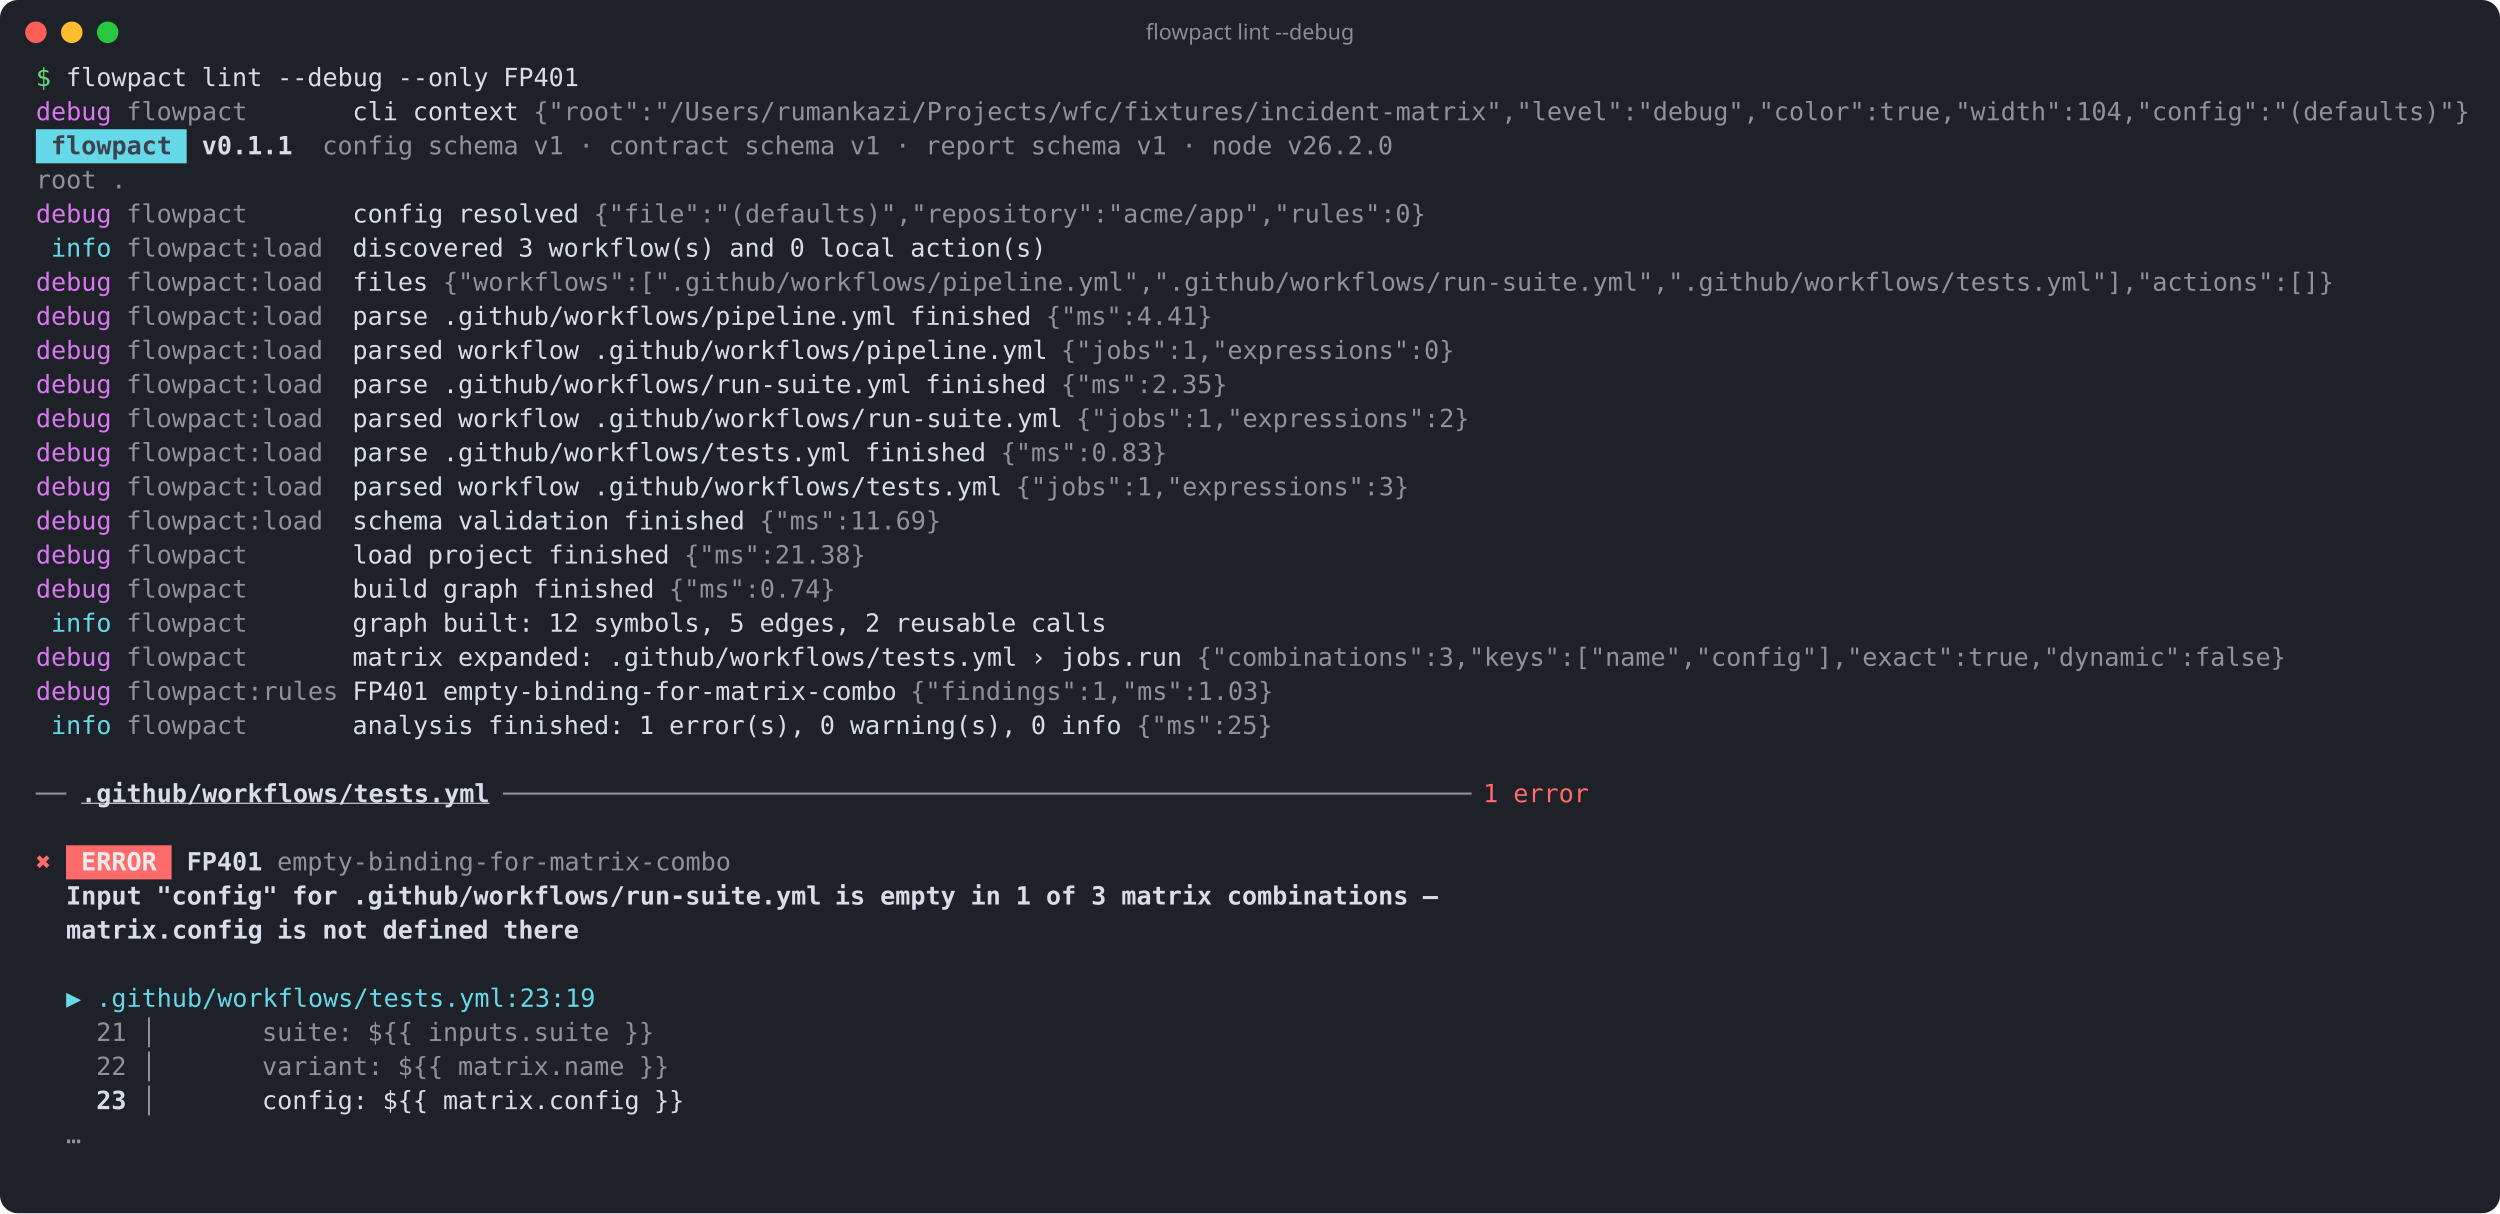
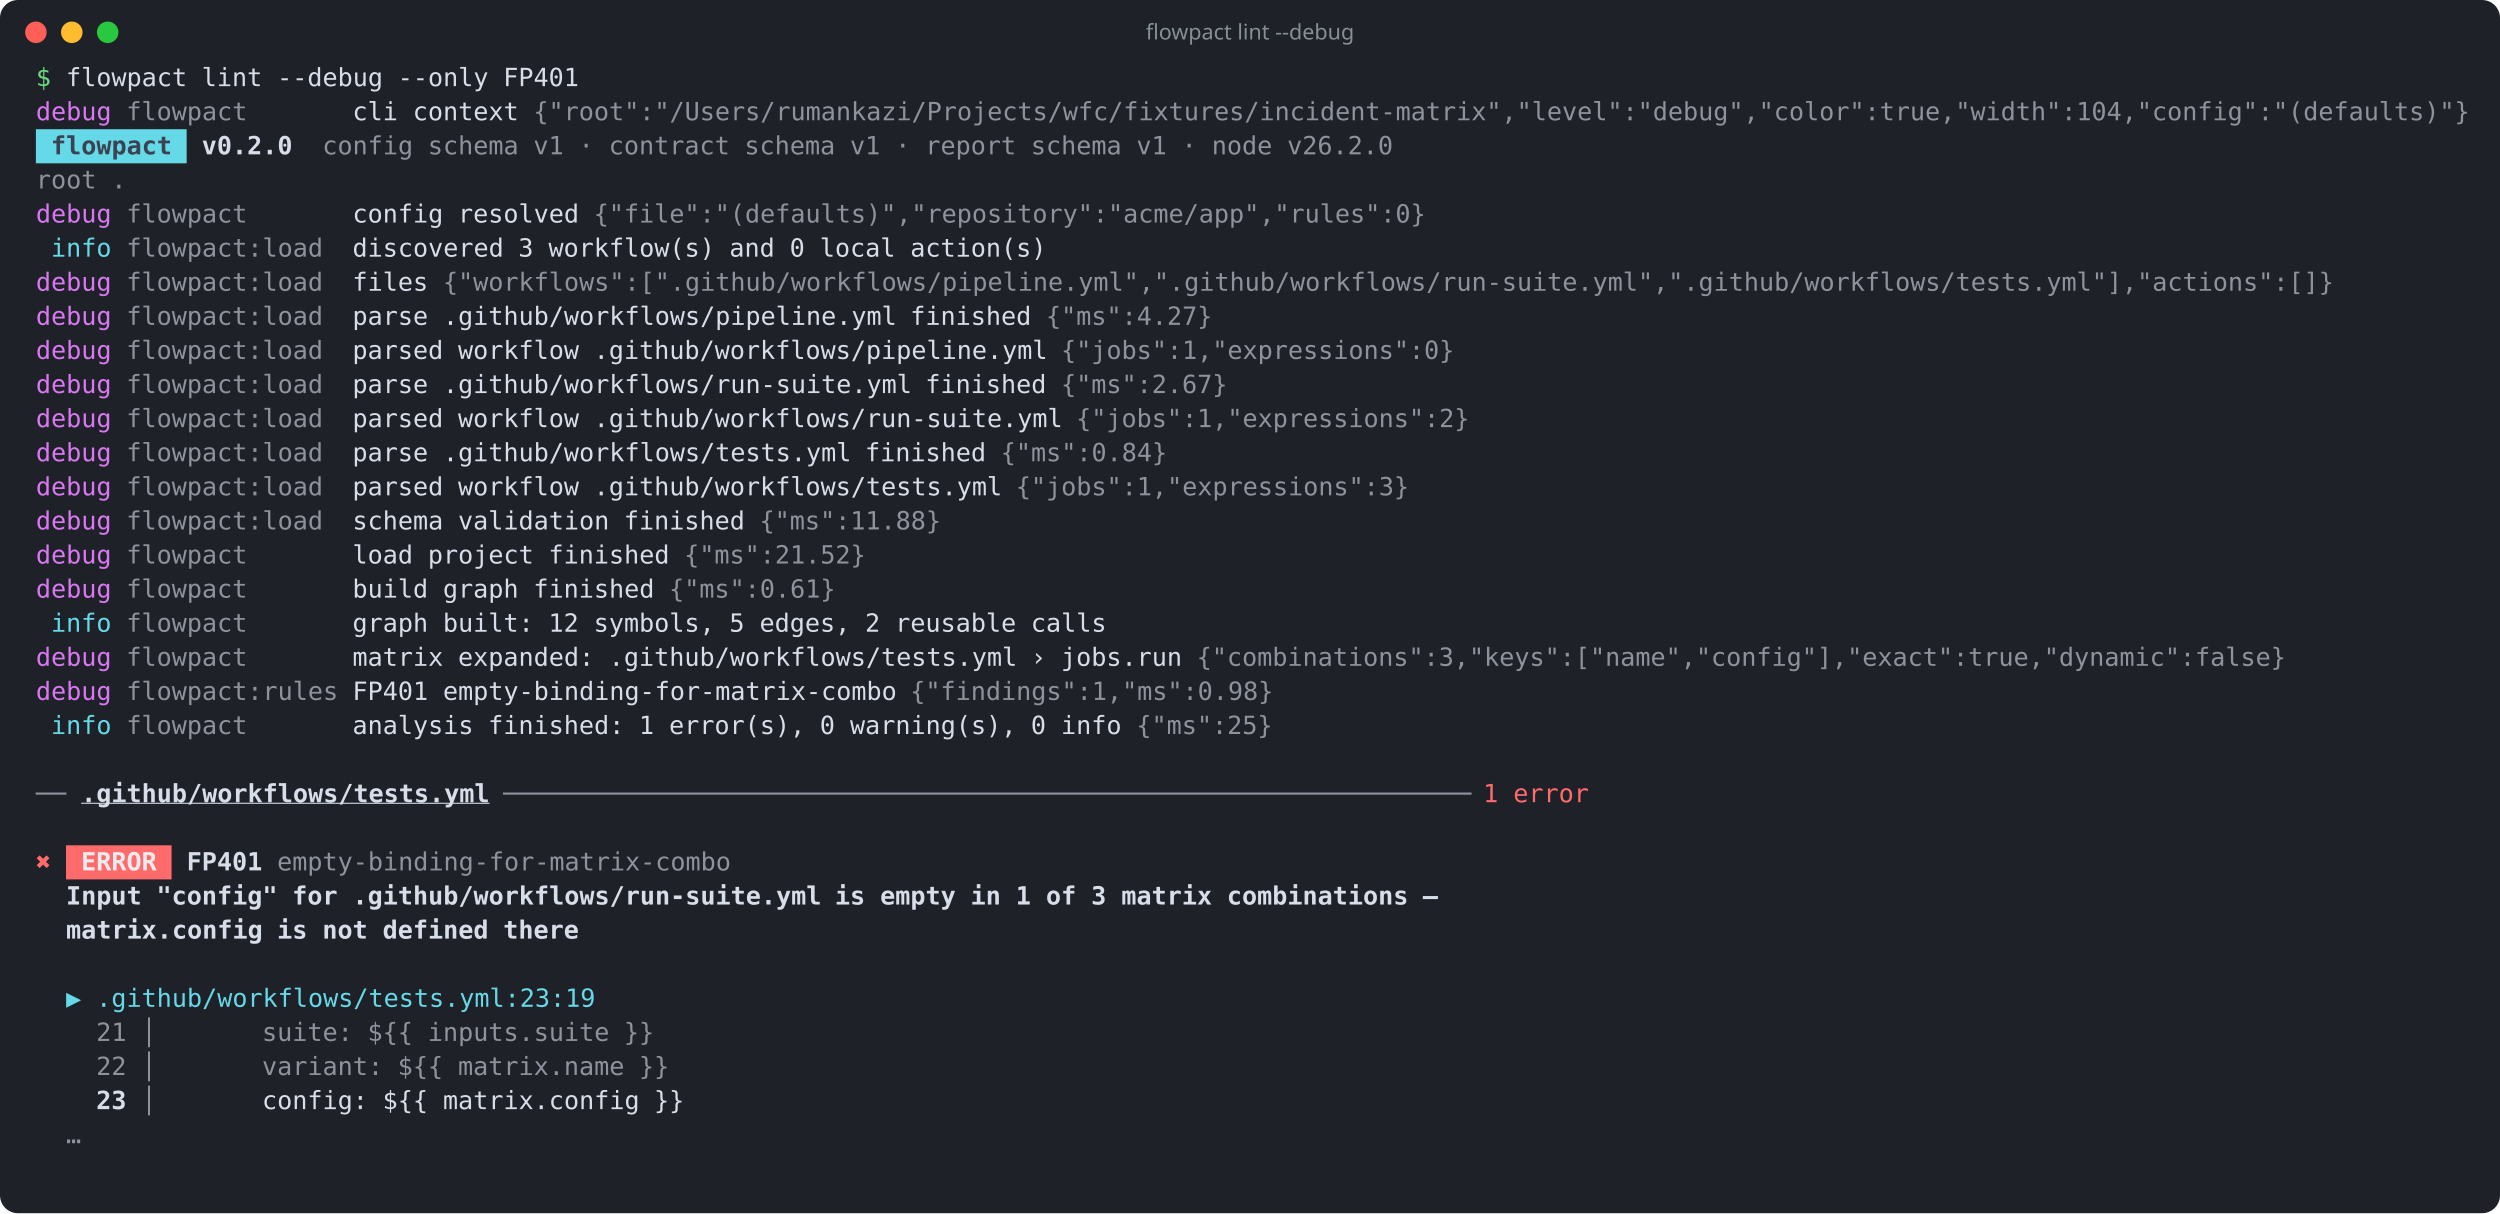
<svg xmlns="http://www.w3.org/2000/svg" width="1393" height="676" viewBox="0 0 1393 676" role="img" aria-label="flowpact lint --debug">
  <rect width="100%" height="100%" rx="10" fill="#1e2128" />
  <circle cx="20" cy="18" r="6" fill="#ff5f57" />
  <circle cx="40" cy="18" r="6" fill="#febc2e" />
  <circle cx="60" cy="18" r="6" fill="#28c840" />
  <text x="696.5" y="22" fill="#868e96" font-family="ui-sans-serif,system-ui,sans-serif" font-size="12" text-anchor="middle">flowpact lint --debug</text>
  <g font-family="ui-monospace,SFMono-Regular,Menlo,Consolas,monospace" font-size="14" xml:space="preserve">
    <text y="48">
      <tspan x="20.0" textLength="8.4" lengthAdjust="spacingAndGlyphs" fill="#69db7c">$</tspan>
      <tspan x="36.8" textLength="67.2" lengthAdjust="spacingAndGlyphs" fill="#d8dee9">flowpact</tspan>
      <tspan x="112.4" textLength="33.6" lengthAdjust="spacingAndGlyphs" fill="#d8dee9">lint</tspan>
      <tspan x="154.4" textLength="58.8" lengthAdjust="spacingAndGlyphs" fill="#d8dee9">--debug</tspan>
      <tspan x="221.6" textLength="50.4" lengthAdjust="spacingAndGlyphs" fill="#d8dee9">--only</tspan>
      <tspan x="280.4" textLength="42.0" lengthAdjust="spacingAndGlyphs" fill="#d8dee9">FP401</tspan>
    </text>
    <text y="67">
      <tspan x="20.0" textLength="42.0" lengthAdjust="spacingAndGlyphs" fill="#da77f2">debug</tspan>
      <tspan x="70.4" textLength="67.2" lengthAdjust="spacingAndGlyphs" fill="#d8dee9" fill-opacity="0.6">flowpact</tspan>
      <tspan x="196.4" textLength="25.2" lengthAdjust="spacingAndGlyphs" fill="#d8dee9">cli</tspan>
      <tspan x="230.0" textLength="58.8" lengthAdjust="spacingAndGlyphs" fill="#d8dee9">context</tspan>
      <tspan x="297.2" textLength="1075.2" lengthAdjust="spacingAndGlyphs" fill="#d8dee9" fill-opacity="0.6">{"root":"/Users/rumankazi/Projects/wfc/fixtures/incident-matrix","level":"debug","color":true,"width":104,"config":"(defaults)"}</tspan>
    </text>
    <rect x="20" y="72" width="84" height="19" fill="#66d9e8" />
    <text y="86">
      <tspan x="28.4" textLength="67.2" lengthAdjust="spacingAndGlyphs" fill="#3b4252" font-weight="700">flowpact</tspan>
-       <tspan x="112.4" textLength="50.4" lengthAdjust="spacingAndGlyphs" fill="#d8dee9" font-weight="700">v0.1.1</tspan>
+       <tspan x="112.4" textLength="50.4" lengthAdjust="spacingAndGlyphs" fill="#d8dee9" font-weight="700">v0.2.0</tspan>
      <tspan x="179.6" textLength="50.4" lengthAdjust="spacingAndGlyphs" fill="#d8dee9" fill-opacity="0.6">config</tspan>
      <tspan x="238.4" textLength="50.4" lengthAdjust="spacingAndGlyphs" fill="#d8dee9" fill-opacity="0.6">schema</tspan>
      <tspan x="297.2" textLength="16.8" lengthAdjust="spacingAndGlyphs" fill="#d8dee9" fill-opacity="0.6">v1</tspan>
      <tspan x="322.4" textLength="8.4" lengthAdjust="spacingAndGlyphs" fill="#d8dee9" fill-opacity="0.6">·</tspan>
      <tspan x="339.2" textLength="67.2" lengthAdjust="spacingAndGlyphs" fill="#d8dee9" fill-opacity="0.6">contract</tspan>
      <tspan x="414.8" textLength="50.4" lengthAdjust="spacingAndGlyphs" fill="#d8dee9" fill-opacity="0.6">schema</tspan>
      <tspan x="473.6" textLength="16.8" lengthAdjust="spacingAndGlyphs" fill="#d8dee9" fill-opacity="0.6">v1</tspan>
      <tspan x="498.8" textLength="8.4" lengthAdjust="spacingAndGlyphs" fill="#d8dee9" fill-opacity="0.6">·</tspan>
      <tspan x="515.6" textLength="50.4" lengthAdjust="spacingAndGlyphs" fill="#d8dee9" fill-opacity="0.6">report</tspan>
      <tspan x="574.4" textLength="50.4" lengthAdjust="spacingAndGlyphs" fill="#d8dee9" fill-opacity="0.6">schema</tspan>
      <tspan x="633.2" textLength="16.8" lengthAdjust="spacingAndGlyphs" fill="#d8dee9" fill-opacity="0.6">v1</tspan>
      <tspan x="658.4" textLength="8.4" lengthAdjust="spacingAndGlyphs" fill="#d8dee9" fill-opacity="0.6">·</tspan>
      <tspan x="675.2" textLength="33.6" lengthAdjust="spacingAndGlyphs" fill="#d8dee9" fill-opacity="0.6">node</tspan>
      <tspan x="717.2" textLength="58.8" lengthAdjust="spacingAndGlyphs" fill="#d8dee9" fill-opacity="0.6">v26.2.0</tspan>
    </text>
    <text y="105">
      <tspan x="20.0" textLength="33.6" lengthAdjust="spacingAndGlyphs" fill="#d8dee9" fill-opacity="0.6">root</tspan>
      <tspan x="62.0" textLength="8.4" lengthAdjust="spacingAndGlyphs" fill="#d8dee9" fill-opacity="0.6">.</tspan>
    </text>
    <text y="124">
      <tspan x="20.0" textLength="42.0" lengthAdjust="spacingAndGlyphs" fill="#da77f2">debug</tspan>
      <tspan x="70.4" textLength="67.2" lengthAdjust="spacingAndGlyphs" fill="#d8dee9" fill-opacity="0.6">flowpact</tspan>
      <tspan x="196.4" textLength="50.4" lengthAdjust="spacingAndGlyphs" fill="#d8dee9">config</tspan>
      <tspan x="255.2" textLength="67.2" lengthAdjust="spacingAndGlyphs" fill="#d8dee9">resolved</tspan>
      <tspan x="330.8" textLength="462.0" lengthAdjust="spacingAndGlyphs" fill="#d8dee9" fill-opacity="0.6">{"file":"(defaults)","repository":"acme/app","rules":0}</tspan>
    </text>
    <text y="143">
      <tspan x="28.4" textLength="33.6" lengthAdjust="spacingAndGlyphs" fill="#66d9e8">info</tspan>
      <tspan x="70.4" textLength="109.2" lengthAdjust="spacingAndGlyphs" fill="#d8dee9" fill-opacity="0.6">flowpact:load</tspan>
      <tspan x="196.4" textLength="84.0" lengthAdjust="spacingAndGlyphs" fill="#d8dee9">discovered</tspan>
      <tspan x="288.8" textLength="8.4" lengthAdjust="spacingAndGlyphs" fill="#d8dee9">3</tspan>
      <tspan x="305.6" textLength="92.4" lengthAdjust="spacingAndGlyphs" fill="#d8dee9">workflow(s)</tspan>
      <tspan x="406.4" textLength="25.2" lengthAdjust="spacingAndGlyphs" fill="#d8dee9">and</tspan>
      <tspan x="440.0" textLength="8.4" lengthAdjust="spacingAndGlyphs" fill="#d8dee9">0</tspan>
      <tspan x="456.8" textLength="42.0" lengthAdjust="spacingAndGlyphs" fill="#d8dee9">local</tspan>
      <tspan x="507.2" textLength="75.6" lengthAdjust="spacingAndGlyphs" fill="#d8dee9">action(s)</tspan>
    </text>
    <text y="162">
      <tspan x="20.0" textLength="42.0" lengthAdjust="spacingAndGlyphs" fill="#da77f2">debug</tspan>
      <tspan x="70.4" textLength="109.2" lengthAdjust="spacingAndGlyphs" fill="#d8dee9" fill-opacity="0.6">flowpact:load</tspan>
      <tspan x="196.4" textLength="42.0" lengthAdjust="spacingAndGlyphs" fill="#d8dee9">files</tspan>
      <tspan x="246.8" textLength="1050.0" lengthAdjust="spacingAndGlyphs" fill="#d8dee9" fill-opacity="0.6">{"workflows":[".github/workflows/pipeline.yml",".github/workflows/run-suite.yml",".github/workflows/tests.yml"],"actions":[]}</tspan>
    </text>
    <text y="181">
      <tspan x="20.0" textLength="42.0" lengthAdjust="spacingAndGlyphs" fill="#da77f2">debug</tspan>
      <tspan x="70.4" textLength="109.2" lengthAdjust="spacingAndGlyphs" fill="#d8dee9" fill-opacity="0.6">flowpact:load</tspan>
      <tspan x="196.4" textLength="42.0" lengthAdjust="spacingAndGlyphs" fill="#d8dee9">parse</tspan>
      <tspan x="246.8" textLength="252.0" lengthAdjust="spacingAndGlyphs" fill="#d8dee9">.github/workflows/pipeline.yml</tspan>
      <tspan x="507.2" textLength="67.2" lengthAdjust="spacingAndGlyphs" fill="#d8dee9">finished</tspan>
-       <tspan x="582.8" textLength="92.4" lengthAdjust="spacingAndGlyphs" fill="#d8dee9" fill-opacity="0.6">{"ms":4.41}</tspan>
+       <tspan x="582.8" textLength="92.4" lengthAdjust="spacingAndGlyphs" fill="#d8dee9" fill-opacity="0.6">{"ms":4.27}</tspan>
    </text>
    <text y="200">
      <tspan x="20.0" textLength="42.0" lengthAdjust="spacingAndGlyphs" fill="#da77f2">debug</tspan>
      <tspan x="70.4" textLength="109.2" lengthAdjust="spacingAndGlyphs" fill="#d8dee9" fill-opacity="0.6">flowpact:load</tspan>
      <tspan x="196.4" textLength="50.4" lengthAdjust="spacingAndGlyphs" fill="#d8dee9">parsed</tspan>
      <tspan x="255.2" textLength="67.2" lengthAdjust="spacingAndGlyphs" fill="#d8dee9">workflow</tspan>
      <tspan x="330.8" textLength="252.0" lengthAdjust="spacingAndGlyphs" fill="#d8dee9">.github/workflows/pipeline.yml</tspan>
      <tspan x="591.2" textLength="218.4" lengthAdjust="spacingAndGlyphs" fill="#d8dee9" fill-opacity="0.6">{"jobs":1,"expressions":0}</tspan>
    </text>
    <text y="219">
      <tspan x="20.0" textLength="42.0" lengthAdjust="spacingAndGlyphs" fill="#da77f2">debug</tspan>
      <tspan x="70.4" textLength="109.2" lengthAdjust="spacingAndGlyphs" fill="#d8dee9" fill-opacity="0.6">flowpact:load</tspan>
      <tspan x="196.4" textLength="42.0" lengthAdjust="spacingAndGlyphs" fill="#d8dee9">parse</tspan>
      <tspan x="246.8" textLength="260.4" lengthAdjust="spacingAndGlyphs" fill="#d8dee9">.github/workflows/run-suite.yml</tspan>
      <tspan x="515.6" textLength="67.2" lengthAdjust="spacingAndGlyphs" fill="#d8dee9">finished</tspan>
-       <tspan x="591.2" textLength="92.4" lengthAdjust="spacingAndGlyphs" fill="#d8dee9" fill-opacity="0.6">{"ms":2.35}</tspan>
+       <tspan x="591.2" textLength="92.4" lengthAdjust="spacingAndGlyphs" fill="#d8dee9" fill-opacity="0.6">{"ms":2.67}</tspan>
    </text>
    <text y="238">
      <tspan x="20.0" textLength="42.0" lengthAdjust="spacingAndGlyphs" fill="#da77f2">debug</tspan>
      <tspan x="70.4" textLength="109.2" lengthAdjust="spacingAndGlyphs" fill="#d8dee9" fill-opacity="0.6">flowpact:load</tspan>
      <tspan x="196.4" textLength="50.4" lengthAdjust="spacingAndGlyphs" fill="#d8dee9">parsed</tspan>
      <tspan x="255.2" textLength="67.2" lengthAdjust="spacingAndGlyphs" fill="#d8dee9">workflow</tspan>
      <tspan x="330.8" textLength="260.4" lengthAdjust="spacingAndGlyphs" fill="#d8dee9">.github/workflows/run-suite.yml</tspan>
      <tspan x="599.6" textLength="218.4" lengthAdjust="spacingAndGlyphs" fill="#d8dee9" fill-opacity="0.6">{"jobs":1,"expressions":2}</tspan>
    </text>
    <text y="257">
      <tspan x="20.0" textLength="42.0" lengthAdjust="spacingAndGlyphs" fill="#da77f2">debug</tspan>
      <tspan x="70.4" textLength="109.2" lengthAdjust="spacingAndGlyphs" fill="#d8dee9" fill-opacity="0.6">flowpact:load</tspan>
      <tspan x="196.4" textLength="42.0" lengthAdjust="spacingAndGlyphs" fill="#d8dee9">parse</tspan>
      <tspan x="246.8" textLength="226.8" lengthAdjust="spacingAndGlyphs" fill="#d8dee9">.github/workflows/tests.yml</tspan>
      <tspan x="482.0" textLength="67.2" lengthAdjust="spacingAndGlyphs" fill="#d8dee9">finished</tspan>
-       <tspan x="557.6" textLength="92.4" lengthAdjust="spacingAndGlyphs" fill="#d8dee9" fill-opacity="0.6">{"ms":0.83}</tspan>
+       <tspan x="557.6" textLength="92.4" lengthAdjust="spacingAndGlyphs" fill="#d8dee9" fill-opacity="0.6">{"ms":0.84}</tspan>
    </text>
    <text y="276">
      <tspan x="20.0" textLength="42.0" lengthAdjust="spacingAndGlyphs" fill="#da77f2">debug</tspan>
      <tspan x="70.4" textLength="109.2" lengthAdjust="spacingAndGlyphs" fill="#d8dee9" fill-opacity="0.6">flowpact:load</tspan>
      <tspan x="196.4" textLength="50.4" lengthAdjust="spacingAndGlyphs" fill="#d8dee9">parsed</tspan>
      <tspan x="255.2" textLength="67.2" lengthAdjust="spacingAndGlyphs" fill="#d8dee9">workflow</tspan>
      <tspan x="330.8" textLength="226.8" lengthAdjust="spacingAndGlyphs" fill="#d8dee9">.github/workflows/tests.yml</tspan>
      <tspan x="566.0" textLength="218.4" lengthAdjust="spacingAndGlyphs" fill="#d8dee9" fill-opacity="0.6">{"jobs":1,"expressions":3}</tspan>
    </text>
    <text y="295">
      <tspan x="20.0" textLength="42.0" lengthAdjust="spacingAndGlyphs" fill="#da77f2">debug</tspan>
      <tspan x="70.4" textLength="109.2" lengthAdjust="spacingAndGlyphs" fill="#d8dee9" fill-opacity="0.6">flowpact:load</tspan>
      <tspan x="196.4" textLength="50.4" lengthAdjust="spacingAndGlyphs" fill="#d8dee9">schema</tspan>
      <tspan x="255.2" textLength="84.0" lengthAdjust="spacingAndGlyphs" fill="#d8dee9">validation</tspan>
      <tspan x="347.6" textLength="67.2" lengthAdjust="spacingAndGlyphs" fill="#d8dee9">finished</tspan>
-       <tspan x="423.2" textLength="100.8" lengthAdjust="spacingAndGlyphs" fill="#d8dee9" fill-opacity="0.6">{"ms":11.69}</tspan>
+       <tspan x="423.2" textLength="100.8" lengthAdjust="spacingAndGlyphs" fill="#d8dee9" fill-opacity="0.6">{"ms":11.88}</tspan>
    </text>
    <text y="314">
      <tspan x="20.0" textLength="42.0" lengthAdjust="spacingAndGlyphs" fill="#da77f2">debug</tspan>
      <tspan x="70.4" textLength="67.2" lengthAdjust="spacingAndGlyphs" fill="#d8dee9" fill-opacity="0.6">flowpact</tspan>
      <tspan x="196.4" textLength="33.6" lengthAdjust="spacingAndGlyphs" fill="#d8dee9">load</tspan>
      <tspan x="238.4" textLength="58.8" lengthAdjust="spacingAndGlyphs" fill="#d8dee9">project</tspan>
      <tspan x="305.6" textLength="67.2" lengthAdjust="spacingAndGlyphs" fill="#d8dee9">finished</tspan>
-       <tspan x="381.2" textLength="100.8" lengthAdjust="spacingAndGlyphs" fill="#d8dee9" fill-opacity="0.6">{"ms":21.38}</tspan>
+       <tspan x="381.2" textLength="100.8" lengthAdjust="spacingAndGlyphs" fill="#d8dee9" fill-opacity="0.6">{"ms":21.52}</tspan>
    </text>
    <text y="333">
      <tspan x="20.0" textLength="42.0" lengthAdjust="spacingAndGlyphs" fill="#da77f2">debug</tspan>
      <tspan x="70.4" textLength="67.2" lengthAdjust="spacingAndGlyphs" fill="#d8dee9" fill-opacity="0.6">flowpact</tspan>
      <tspan x="196.4" textLength="42.0" lengthAdjust="spacingAndGlyphs" fill="#d8dee9">build</tspan>
      <tspan x="246.8" textLength="42.0" lengthAdjust="spacingAndGlyphs" fill="#d8dee9">graph</tspan>
      <tspan x="297.2" textLength="67.2" lengthAdjust="spacingAndGlyphs" fill="#d8dee9">finished</tspan>
-       <tspan x="372.8" textLength="92.4" lengthAdjust="spacingAndGlyphs" fill="#d8dee9" fill-opacity="0.6">{"ms":0.74}</tspan>
+       <tspan x="372.8" textLength="92.4" lengthAdjust="spacingAndGlyphs" fill="#d8dee9" fill-opacity="0.6">{"ms":0.61}</tspan>
    </text>
    <text y="352">
      <tspan x="28.4" textLength="33.6" lengthAdjust="spacingAndGlyphs" fill="#66d9e8">info</tspan>
      <tspan x="70.4" textLength="67.2" lengthAdjust="spacingAndGlyphs" fill="#d8dee9" fill-opacity="0.6">flowpact</tspan>
      <tspan x="196.4" textLength="42.0" lengthAdjust="spacingAndGlyphs" fill="#d8dee9">graph</tspan>
      <tspan x="246.8" textLength="50.4" lengthAdjust="spacingAndGlyphs" fill="#d8dee9">built:</tspan>
      <tspan x="305.6" textLength="16.8" lengthAdjust="spacingAndGlyphs" fill="#d8dee9">12</tspan>
      <tspan x="330.8" textLength="67.2" lengthAdjust="spacingAndGlyphs" fill="#d8dee9">symbols,</tspan>
      <tspan x="406.4" textLength="8.4" lengthAdjust="spacingAndGlyphs" fill="#d8dee9">5</tspan>
      <tspan x="423.2" textLength="50.4" lengthAdjust="spacingAndGlyphs" fill="#d8dee9">edges,</tspan>
      <tspan x="482.0" textLength="8.4" lengthAdjust="spacingAndGlyphs" fill="#d8dee9">2</tspan>
      <tspan x="498.8" textLength="67.2" lengthAdjust="spacingAndGlyphs" fill="#d8dee9">reusable</tspan>
      <tspan x="574.4" textLength="42.0" lengthAdjust="spacingAndGlyphs" fill="#d8dee9">calls</tspan>
    </text>
    <text y="371">
      <tspan x="20.0" textLength="42.0" lengthAdjust="spacingAndGlyphs" fill="#da77f2">debug</tspan>
      <tspan x="70.4" textLength="67.2" lengthAdjust="spacingAndGlyphs" fill="#d8dee9" fill-opacity="0.6">flowpact</tspan>
      <tspan x="196.4" textLength="50.4" lengthAdjust="spacingAndGlyphs" fill="#d8dee9">matrix</tspan>
      <tspan x="255.2" textLength="75.6" lengthAdjust="spacingAndGlyphs" fill="#d8dee9">expanded:</tspan>
      <tspan x="339.2" textLength="226.8" lengthAdjust="spacingAndGlyphs" fill="#d8dee9">.github/workflows/tests.yml</tspan>
      <tspan x="574.4" textLength="8.4" lengthAdjust="spacingAndGlyphs" fill="#d8dee9">›</tspan>
      <tspan x="591.2" textLength="67.2" lengthAdjust="spacingAndGlyphs" fill="#d8dee9">jobs.run</tspan>
      <tspan x="666.8" textLength="604.8" lengthAdjust="spacingAndGlyphs" fill="#d8dee9" fill-opacity="0.6">{"combinations":3,"keys":["name","config"],"exact":true,"dynamic":false}</tspan>
    </text>
    <text y="390">
      <tspan x="20.0" textLength="42.0" lengthAdjust="spacingAndGlyphs" fill="#da77f2">debug</tspan>
      <tspan x="70.4" textLength="117.6" lengthAdjust="spacingAndGlyphs" fill="#d8dee9" fill-opacity="0.6">flowpact:rules</tspan>
      <tspan x="196.4" textLength="42.0" lengthAdjust="spacingAndGlyphs" fill="#d8dee9">FP401</tspan>
      <tspan x="246.8" textLength="252.0" lengthAdjust="spacingAndGlyphs" fill="#d8dee9">empty-binding-for-matrix-combo</tspan>
-       <tspan x="507.2" textLength="201.6" lengthAdjust="spacingAndGlyphs" fill="#d8dee9" fill-opacity="0.6">{"findings":1,"ms":1.03}</tspan>
+       <tspan x="507.2" textLength="201.6" lengthAdjust="spacingAndGlyphs" fill="#d8dee9" fill-opacity="0.6">{"findings":1,"ms":0.98}</tspan>
    </text>
    <text y="409">
      <tspan x="28.4" textLength="33.6" lengthAdjust="spacingAndGlyphs" fill="#66d9e8">info</tspan>
      <tspan x="70.4" textLength="67.2" lengthAdjust="spacingAndGlyphs" fill="#d8dee9" fill-opacity="0.6">flowpact</tspan>
      <tspan x="196.4" textLength="67.2" lengthAdjust="spacingAndGlyphs" fill="#d8dee9">analysis</tspan>
      <tspan x="272.0" textLength="75.6" lengthAdjust="spacingAndGlyphs" fill="#d8dee9">finished:</tspan>
      <tspan x="356.0" textLength="8.4" lengthAdjust="spacingAndGlyphs" fill="#d8dee9">1</tspan>
      <tspan x="372.8" textLength="75.6" lengthAdjust="spacingAndGlyphs" fill="#d8dee9">error(s),</tspan>
      <tspan x="456.8" textLength="8.4" lengthAdjust="spacingAndGlyphs" fill="#d8dee9">0</tspan>
      <tspan x="473.6" textLength="92.4" lengthAdjust="spacingAndGlyphs" fill="#d8dee9">warning(s),</tspan>
      <tspan x="574.4" textLength="8.4" lengthAdjust="spacingAndGlyphs" fill="#d8dee9">0</tspan>
      <tspan x="591.2" textLength="33.6" lengthAdjust="spacingAndGlyphs" fill="#d8dee9">info</tspan>
      <tspan x="633.2" textLength="75.6" lengthAdjust="spacingAndGlyphs" fill="#d8dee9" fill-opacity="0.6">{"ms":25}</tspan>
    </text>
    <text y="428" />
    <text y="447">
      <tspan x="20.0" textLength="16.8" lengthAdjust="spacingAndGlyphs" fill="#d8dee9" fill-opacity="0.6">──</tspan>
      <tspan x="45.2" textLength="226.8" lengthAdjust="spacingAndGlyphs" fill="#d8dee9" font-weight="700" text-decoration="underline">.github/workflows/tests.yml</tspan>
      <tspan x="280.4" textLength="537.6" lengthAdjust="spacingAndGlyphs" fill="#d8dee9" fill-opacity="0.6">────────────────────────────────────────────────────────────────</tspan>
      <tspan x="826.4" textLength="8.4" lengthAdjust="spacingAndGlyphs" fill="#ff6b6b">1</tspan>
      <tspan x="843.2" textLength="42.0" lengthAdjust="spacingAndGlyphs" fill="#ff6b6b">error</tspan>
    </text>
    <text y="466" />
    <rect x="36.8" y="471" width="58.8" height="19" fill="#ff6b6b" />
    <text y="485">
      <tspan x="20.0" textLength="8.4" lengthAdjust="spacingAndGlyphs" fill="#ff6b6b">✖</tspan>
      <tspan x="45.2" textLength="42.0" lengthAdjust="spacingAndGlyphs" fill="#e9ecef" font-weight="700">ERROR</tspan>
      <tspan x="104.0" textLength="42.0" lengthAdjust="spacingAndGlyphs" fill="#d8dee9" font-weight="700">FP401</tspan>
      <tspan x="154.4" textLength="252.0" lengthAdjust="spacingAndGlyphs" fill="#d8dee9" fill-opacity="0.6">empty-binding-for-matrix-combo</tspan>
    </text>
    <text y="504">
      <tspan x="36.8" textLength="42.0" lengthAdjust="spacingAndGlyphs" fill="#d8dee9" font-weight="700">Input</tspan>
      <tspan x="87.2" textLength="67.2" lengthAdjust="spacingAndGlyphs" fill="#d8dee9" font-weight="700">"config"</tspan>
      <tspan x="162.8" textLength="25.2" lengthAdjust="spacingAndGlyphs" fill="#d8dee9" font-weight="700">for</tspan>
      <tspan x="196.4" textLength="260.4" lengthAdjust="spacingAndGlyphs" fill="#d8dee9" font-weight="700">.github/workflows/run-suite.yml</tspan>
      <tspan x="465.2" textLength="16.8" lengthAdjust="spacingAndGlyphs" fill="#d8dee9" font-weight="700">is</tspan>
      <tspan x="490.4" textLength="42.0" lengthAdjust="spacingAndGlyphs" fill="#d8dee9" font-weight="700">empty</tspan>
      <tspan x="540.8" textLength="16.8" lengthAdjust="spacingAndGlyphs" fill="#d8dee9" font-weight="700">in</tspan>
      <tspan x="566.0" textLength="8.4" lengthAdjust="spacingAndGlyphs" fill="#d8dee9" font-weight="700">1</tspan>
      <tspan x="582.8" textLength="16.8" lengthAdjust="spacingAndGlyphs" fill="#d8dee9" font-weight="700">of</tspan>
      <tspan x="608.0" textLength="8.4" lengthAdjust="spacingAndGlyphs" fill="#d8dee9" font-weight="700">3</tspan>
      <tspan x="624.8" textLength="50.4" lengthAdjust="spacingAndGlyphs" fill="#d8dee9" font-weight="700">matrix</tspan>
      <tspan x="683.6" textLength="100.8" lengthAdjust="spacingAndGlyphs" fill="#d8dee9" font-weight="700">combinations</tspan>
      <tspan x="792.8" textLength="8.4" lengthAdjust="spacingAndGlyphs" fill="#d8dee9" font-weight="700">—</tspan>
    </text>
    <text y="523">
      <tspan x="36.8" textLength="109.2" lengthAdjust="spacingAndGlyphs" fill="#d8dee9" font-weight="700">matrix.config</tspan>
      <tspan x="154.4" textLength="16.8" lengthAdjust="spacingAndGlyphs" fill="#d8dee9" font-weight="700">is</tspan>
      <tspan x="179.6" textLength="25.2" lengthAdjust="spacingAndGlyphs" fill="#d8dee9" font-weight="700">not</tspan>
      <tspan x="213.2" textLength="58.8" lengthAdjust="spacingAndGlyphs" fill="#d8dee9" font-weight="700">defined</tspan>
      <tspan x="280.4" textLength="42.0" lengthAdjust="spacingAndGlyphs" fill="#d8dee9" font-weight="700">there</tspan>
    </text>
    <text y="542" />
    <text y="561">
      <tspan x="36.8" textLength="8.4" lengthAdjust="spacingAndGlyphs" fill="#66d9e8">▶</tspan>
      <tspan x="53.6" textLength="277.2" lengthAdjust="spacingAndGlyphs" fill="#66d9e8">.github/workflows/tests.yml:23:19</tspan>
    </text>
    <text y="580">
      <tspan x="53.6" textLength="16.8" lengthAdjust="spacingAndGlyphs" fill="#d8dee9" fill-opacity="0.6">21</tspan>
      <tspan x="78.8" textLength="8.4" lengthAdjust="spacingAndGlyphs" fill="#d8dee9" fill-opacity="0.6">│</tspan>
      <tspan x="146.0" textLength="50.4" lengthAdjust="spacingAndGlyphs" fill="#d8dee9" fill-opacity="0.6">suite:</tspan>
      <tspan x="204.8" textLength="25.2" lengthAdjust="spacingAndGlyphs" fill="#d8dee9" fill-opacity="0.6">${{</tspan>
      <tspan x="238.4" textLength="100.8" lengthAdjust="spacingAndGlyphs" fill="#d8dee9" fill-opacity="0.6">inputs.suite</tspan>
      <tspan x="347.6" textLength="16.8" lengthAdjust="spacingAndGlyphs" fill="#d8dee9" fill-opacity="0.6">}}</tspan>
    </text>
    <text y="599">
      <tspan x="53.6" textLength="16.8" lengthAdjust="spacingAndGlyphs" fill="#d8dee9" fill-opacity="0.6">22</tspan>
      <tspan x="78.8" textLength="8.4" lengthAdjust="spacingAndGlyphs" fill="#d8dee9" fill-opacity="0.6">│</tspan>
      <tspan x="146.0" textLength="67.2" lengthAdjust="spacingAndGlyphs" fill="#d8dee9" fill-opacity="0.6">variant:</tspan>
      <tspan x="221.6" textLength="25.2" lengthAdjust="spacingAndGlyphs" fill="#d8dee9" fill-opacity="0.6">${{</tspan>
      <tspan x="255.2" textLength="92.4" lengthAdjust="spacingAndGlyphs" fill="#d8dee9" fill-opacity="0.6">matrix.name</tspan>
      <tspan x="356.0" textLength="16.8" lengthAdjust="spacingAndGlyphs" fill="#d8dee9" fill-opacity="0.6">}}</tspan>
    </text>
    <text y="618">
      <tspan x="53.6" textLength="16.8" lengthAdjust="spacingAndGlyphs" fill="#d8dee9" font-weight="700">23</tspan>
      <tspan x="78.8" textLength="8.4" lengthAdjust="spacingAndGlyphs" fill="#d8dee9" fill-opacity="0.6">│</tspan>
      <tspan x="146.0" textLength="58.8" lengthAdjust="spacingAndGlyphs" fill="#d8dee9">config:</tspan>
      <tspan x="213.2" textLength="25.2" lengthAdjust="spacingAndGlyphs" fill="#d8dee9">${{</tspan>
      <tspan x="246.8" textLength="109.2" lengthAdjust="spacingAndGlyphs" fill="#d8dee9">matrix.config</tspan>
      <tspan x="364.4" textLength="16.8" lengthAdjust="spacingAndGlyphs" fill="#d8dee9">}}</tspan>
    </text>
    <text y="637">
      <tspan x="36.8" textLength="8.4" lengthAdjust="spacingAndGlyphs" fill="#d8dee9" fill-opacity="0.6">…</tspan>
    </text>
  </g>
</svg>
